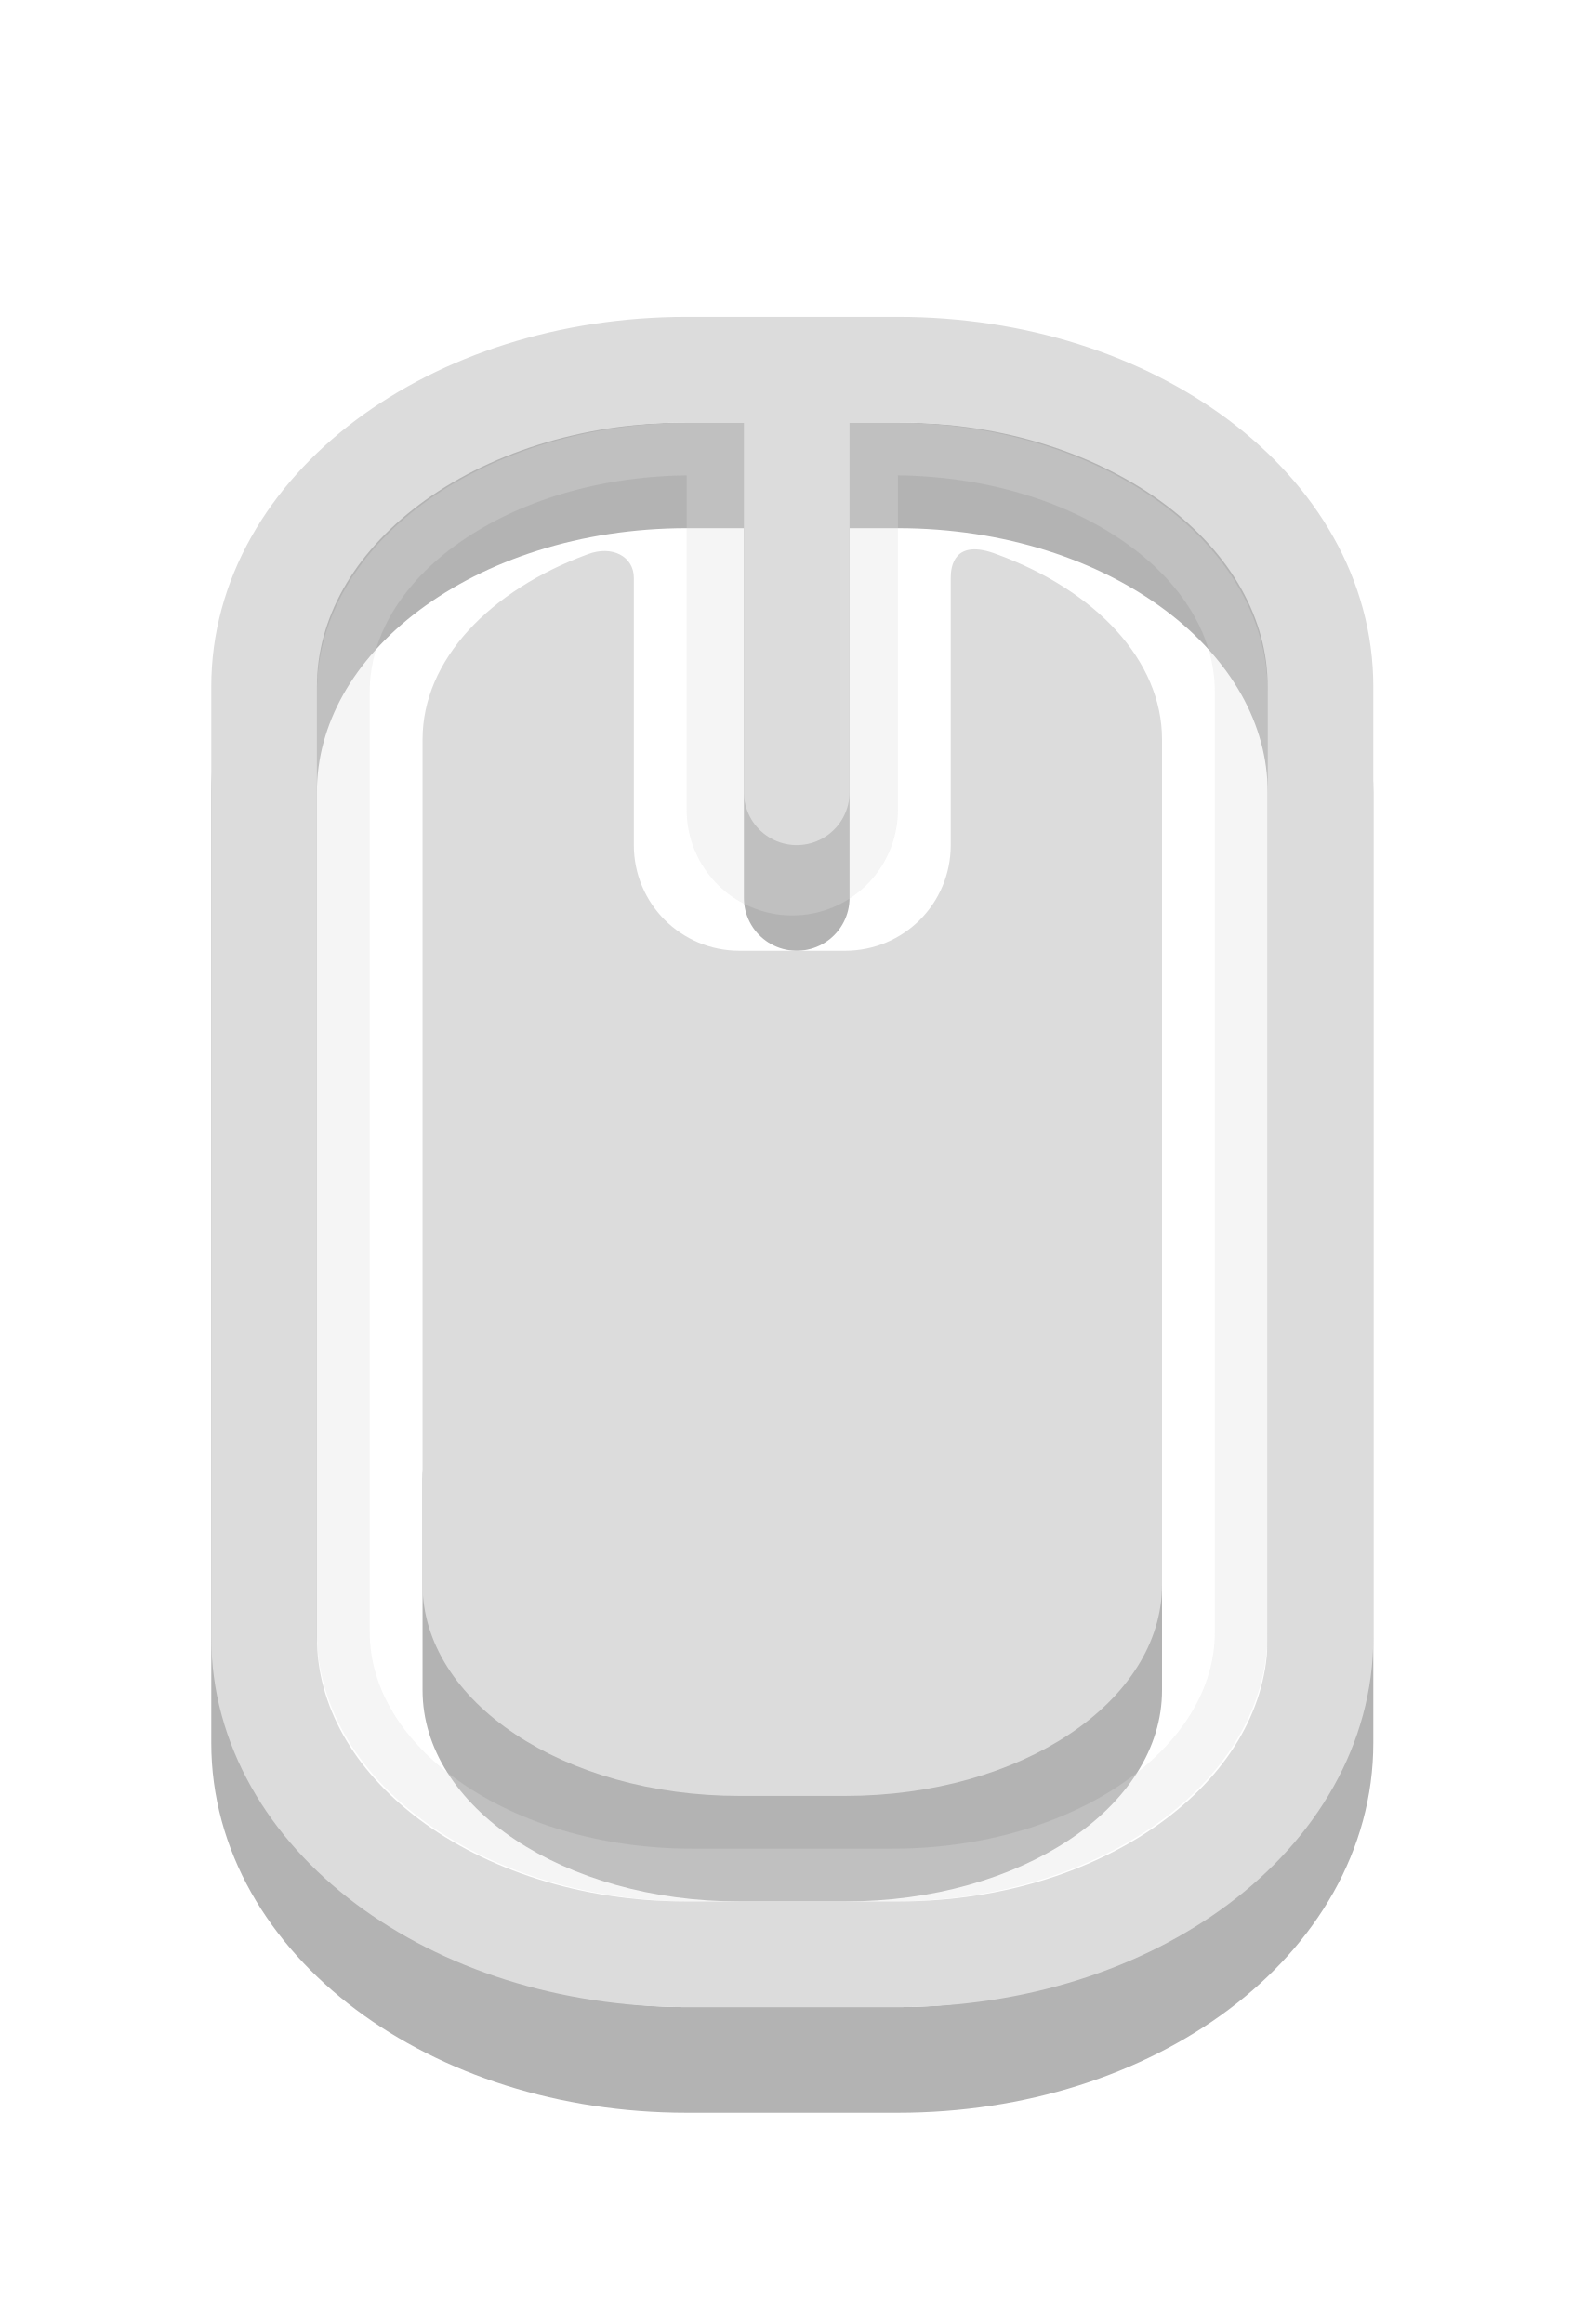
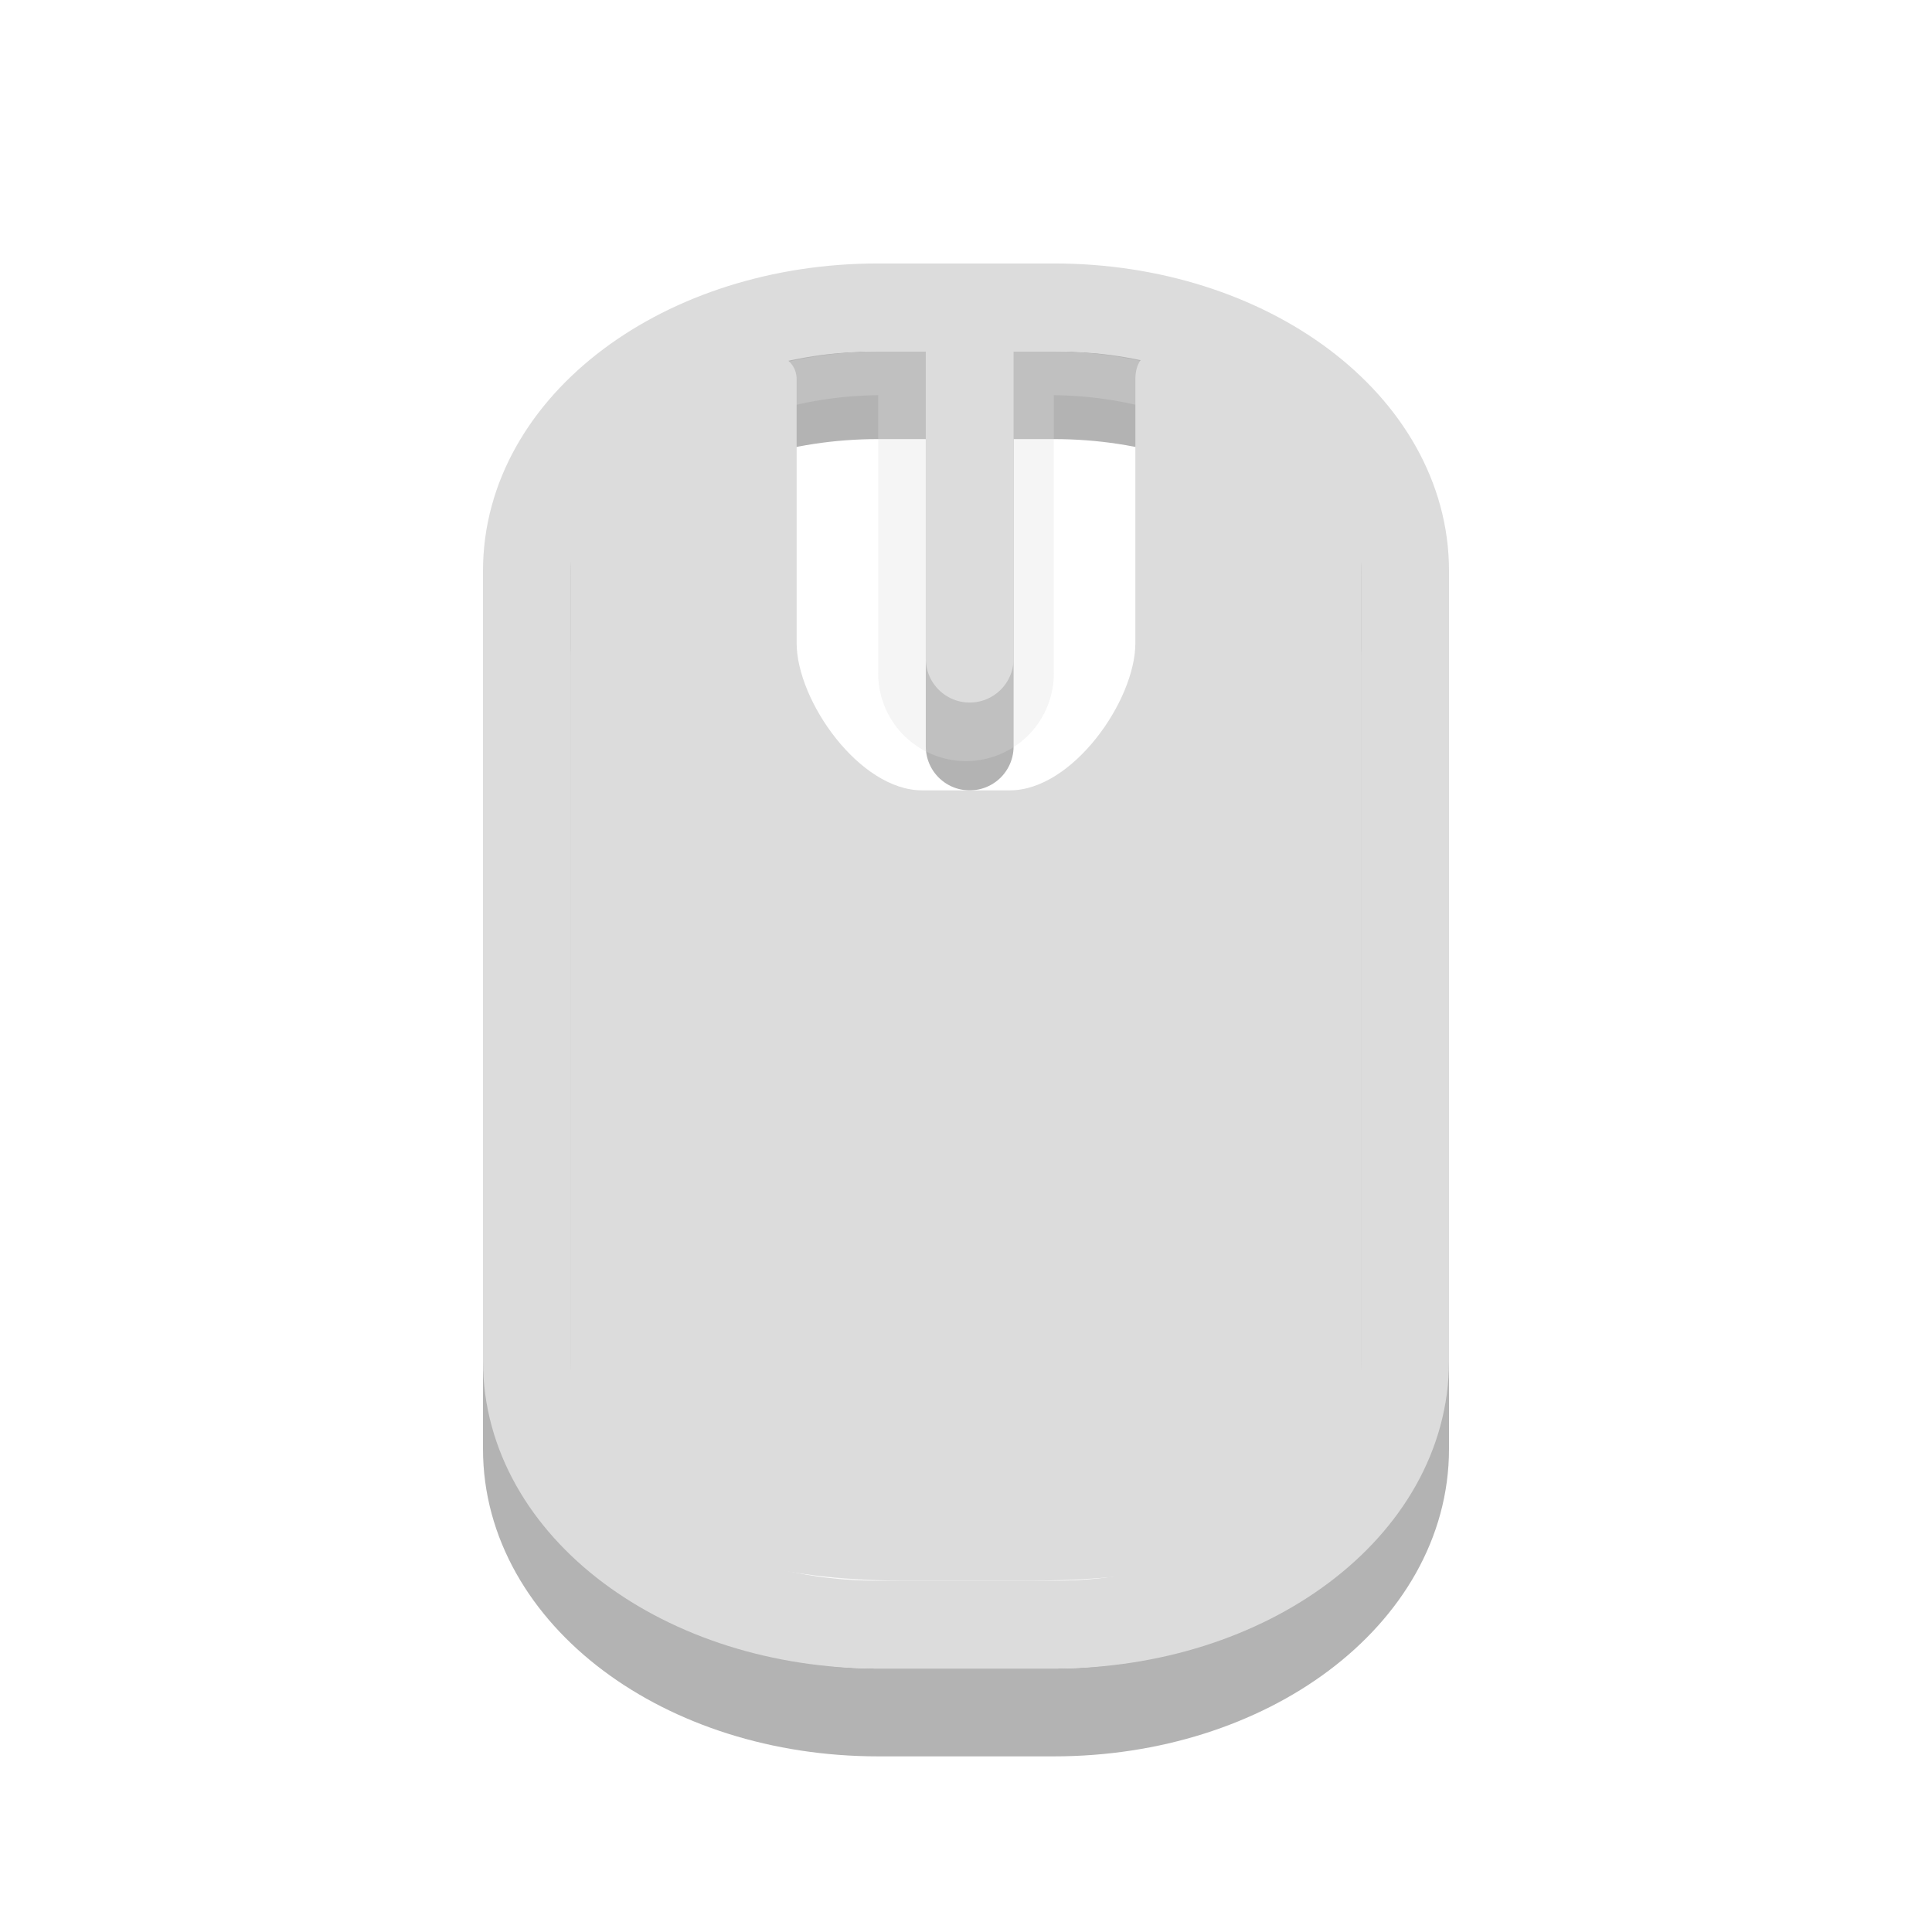
- <svg xmlns="http://www.w3.org/2000/svg" viewBox="0 0 15 22">
-   <g transform="translate(0 6)">
-     <path style="opacity:.3;fill-rule:evenodd" d="m5 7c-0.554 0-1 0.446-1 1v2c0 1.108 1.338 2 3 2h1c1.662 0 3-0.892 3-2v-2c0-0.554-0.446-1-1-1h-5z" />
-   </g>
-   <g style="fill:none;stroke-linecap:round">
-     <g transform="translate(0 6)">
-       <path style="opacity:.3;stroke:#000" d="m6.5-1.5h2c2.216 0 4 1.338 4 3v9c0 1.662-1.784 3-4 3h-2c-2.216 0-4-1.338-4-3v-9c0-1.662 1.784-3 4-3zm1.042 0v4" />
+ <svg xmlns="http://www.w3.org/2000/svg" viewBox="0 0 22 22" width="22" height="22">
+   <g transform="translate(3.5,0)">
+     <g transform="translate(0,6)" fill="none" stroke-linecap="round">
+       <path d="m 6.5,-1.5 h 2 c 2.216,0 4,1.338 4,3 v 9 c 0,1.662 -1.784,3 -4,3 h -2 c -2.216,0 -4,-1.338 -4,-3 v -9 c 0,-1.662 1.784,-3 4,-3 z m 1.042,10e-7 v 4" opacity="0.3" stroke="#000000" />
    </g>
-     <g style="stroke:#dcdcdc" transform="translate(0 6)">
-       <g style="opacity:.3" transform="translate(-5 -7)">
-         <path style="stroke-width:2" d="m12.5 5.333v3.333" />
-         <rect width="13.5" x="-18.75" y="8.25" rx="2.3" ry="3.3" height="8.5" style="stroke-width:.5" transform="matrix(0 -1 1 0 0 0)" />
+     <g transform="translate(0,6)" fill="none" stroke="#dcdcdc" stroke-linecap="round">
+       <g transform="translate(-5,-7)" opacity="0.3">
+         <path d="M 12.5,5.333 V 8.667" stroke-width="2" />
+         <rect width="13.5" x="-18.75" y="8.25" rx="2.3" ry="3.3" height="8.5" transform="matrix(0,-1,1,0,0,0)" stroke-width="0.5" />
      </g>
-       <path d="m6.5-2.5h2c2.216 0 4 1.338 4 3v9c0 1.662-1.784 3-4 3h-2c-2.216 0-4-1.338-4-3v-9c0-1.662 1.784-3 4-3zm1.042 0v4" />
+       <path d="m 6.5,-2.5 h 2 c 2.216,0 4,1.338 4,3 v 9 c 0,1.662 -1.784,3 -4,3 h -2 c -2.216,0 -4,-1.338 -4,-3 v -9 c 0,-1.662 1.784,-3 4,-3 z m 1.042,1e-6 v 4" />
+     </g>
+     <g transform="matrix(1.285714,0,0,0.9321728,-2.142857,7.746072)">
+       <path d="M 5.563,-3.959 C 4.635,-3.525 4,-2.689 4,-1.727 L 4,8.455 C 4,9.87 4.826,11 7,11 l 1,0 c 2.489,0 3,-1.13 3,-2.545 L 11,-1.727 C 11,-2.689 10.366,-3.524 9.439,-3.958 9.027,-4.16 9,-3.802 9,-3.676 l 0,3.222 C 9,0.251 8.443,1.345 7.889,1.345 l -0.778,0 C 6.557,1.345 6,0.251 6,-0.455 L 6,-3.676 C 6,-3.93 5.797,-4.072 5.563,-3.959 z" fill="#dcdcdc" fill-rule="evenodd" />
    </g>
  </g>
-   <g transform="translate(0 6)">
-     <path style="fill:#dcdcdc;fill-rule:evenodd" d="m5.563-0.753c-0.927 0.341-1.563 0.998-1.563 1.754v8c0 1.108 1.338 2 3 2h1c1.662 0 3-0.892 3-2v-8c0-0.755-0.634-1.412-1.561-1.753-0.412-0.159-0.439 0.122-0.439 0.221v2.531c0 0.554-0.446 1-1 1h-1c-0.554 0-1-0.446-1-1v-2.531c0-0.199-0.203-0.311-0.437-0.222z" />
-   </g>
</svg>
